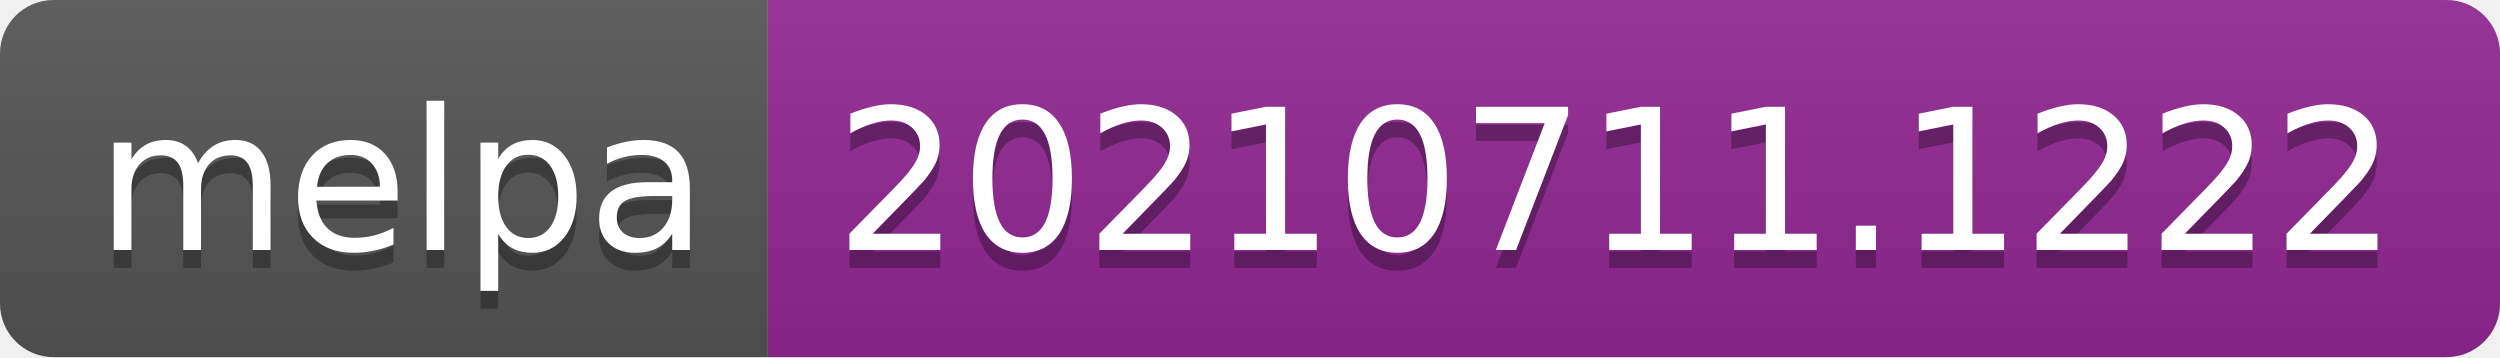
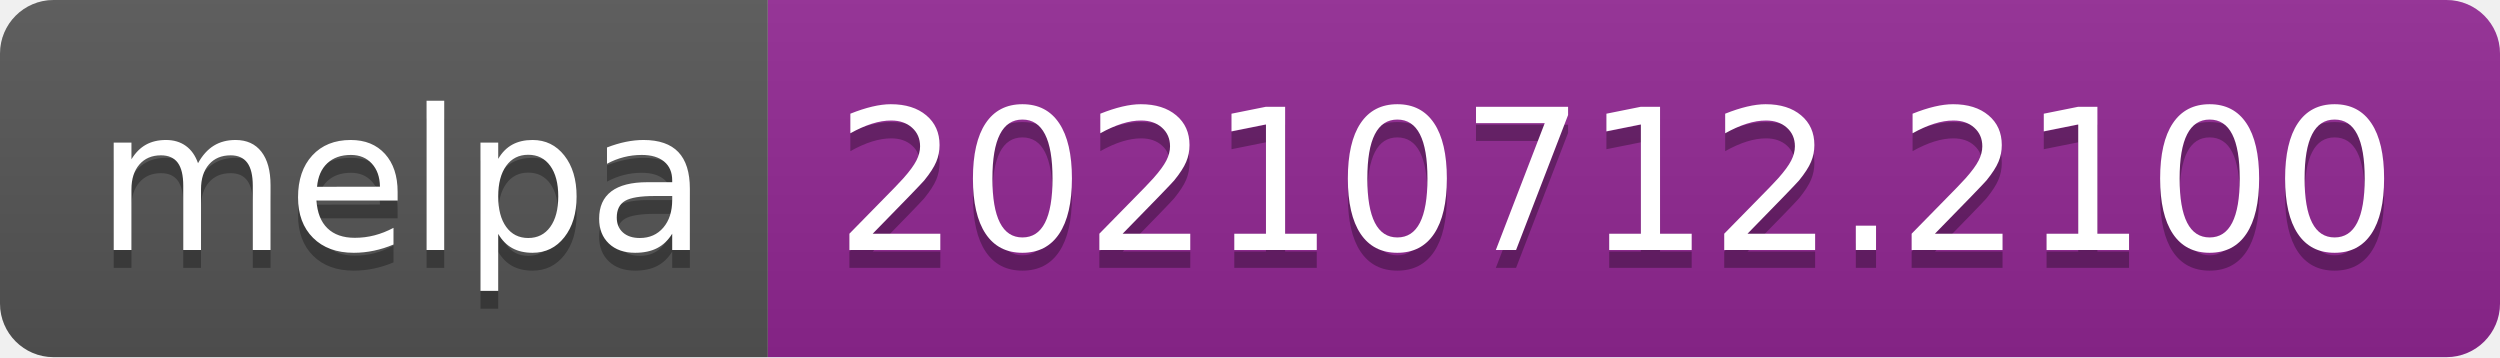
- <svg xmlns="http://www.w3.org/2000/svg" width="140" height="20" role="img" aria-label="melpa: 20210711.1222">
+ <svg xmlns="http://www.w3.org/2000/svg" width="140" height="20" role="img" aria-label="melpa: 20210712.2100">
  <linearGradient id="s" x2="0" y2="100%">
    <stop offset="0" stop-color="#bbb" stop-opacity=".1" />
    <stop offset="1" stop-opacity=".1" />
  </linearGradient>
  <clipPath id="r">
    <rect width="140" height="20" rx="3" fill="#fff" />
  </clipPath>
  <g clip-path="url(#r)">
    <rect width="43" height="20" fill="#555" />
    <rect x="43" width="97" height="20" fill="#922793" />
    <rect width="140" height="20" fill="url(#s)" />
  </g>
  <g fill="#fff" text-anchor="middle" font-family="Verdana,Geneva,DejaVu Sans,sans-serif" text-rendering="geometricPrecision" font-size="110">
    <text aria-hidden="true" x="225" y="150" fill="#010101" fill-opacity=".3" transform="scale(.1)" textLength="330">melpa</text>
    <text x="225" y="140" transform="scale(.1)" fill="#fff" textLength="330">melpa</text>
-     <text aria-hidden="true" x="905" y="150" fill="#010101" fill-opacity=".3" transform="scale(.1)" textLength="870">20210711.1222</text>
-     <text x="905" y="140" transform="scale(.1)" fill="#fff" textLength="870">20210711.1222</text>
+     <text aria-hidden="true" x="905" y="150" fill="#010101" fill-opacity=".3" transform="scale(.1)" textLength="870">20210712.2100</text>
+     <text x="905" y="140" transform="scale(.1)" fill="#fff" textLength="870">20210712.2100</text>
  </g>
</svg>
